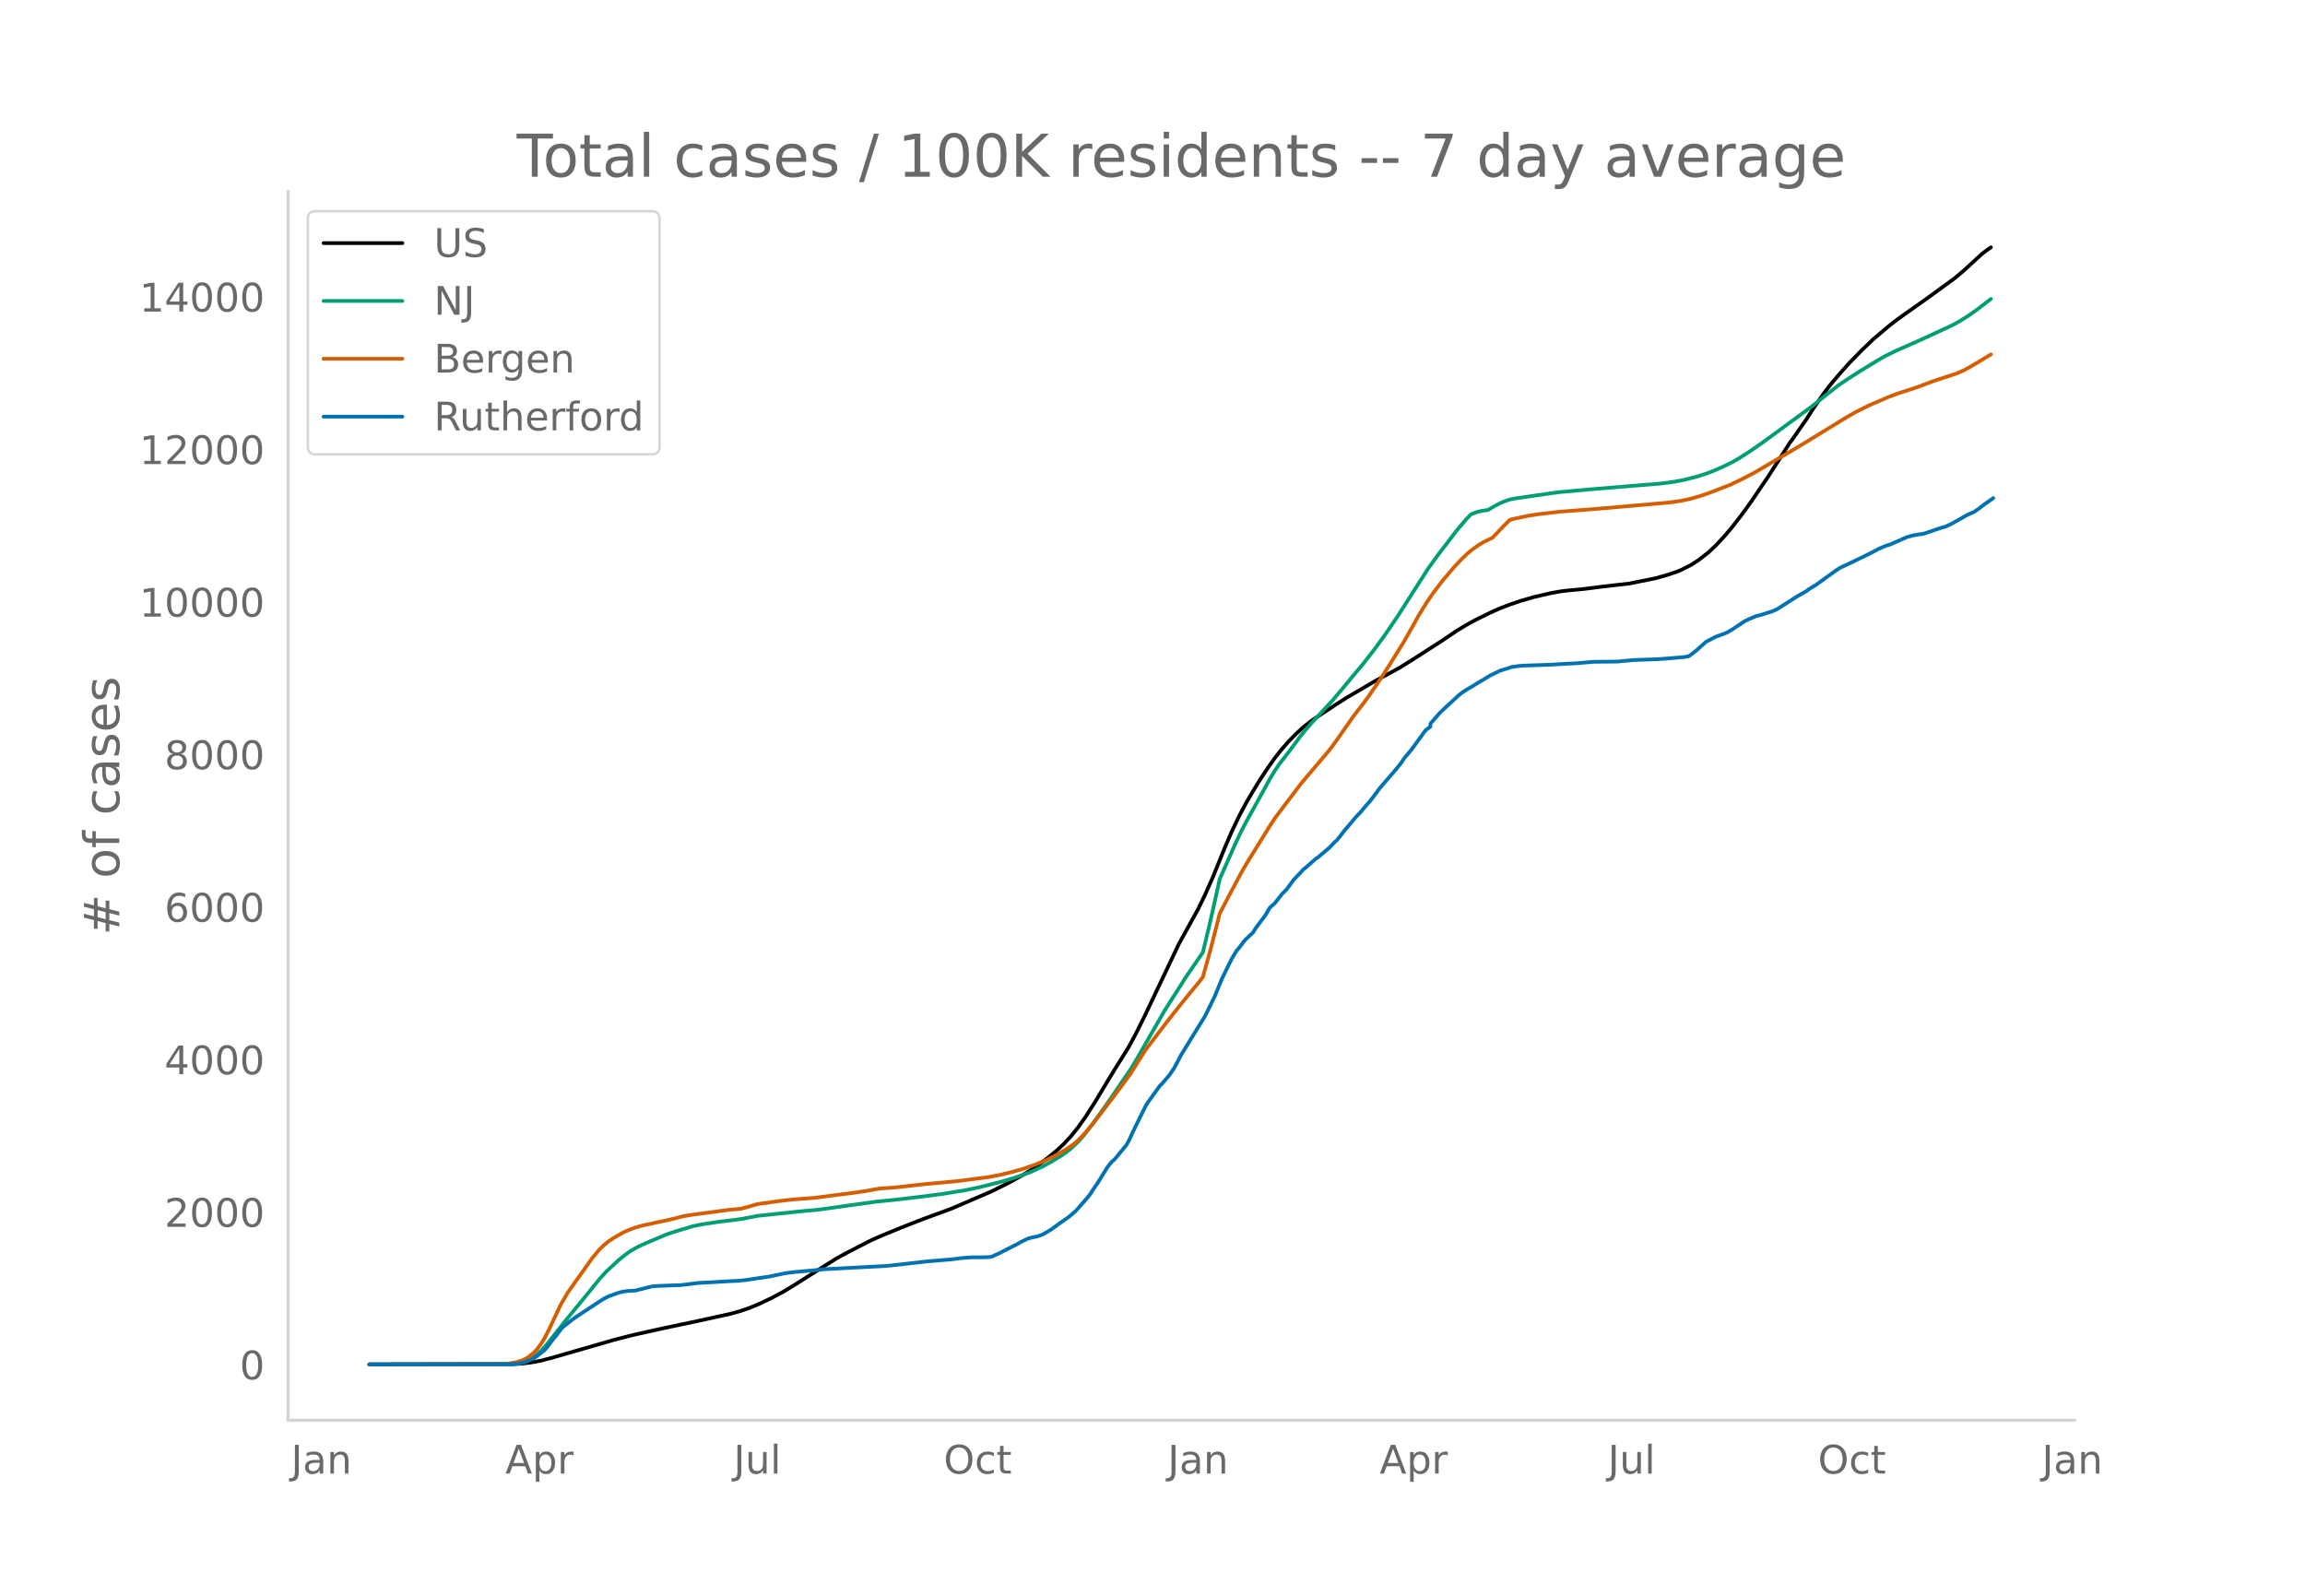
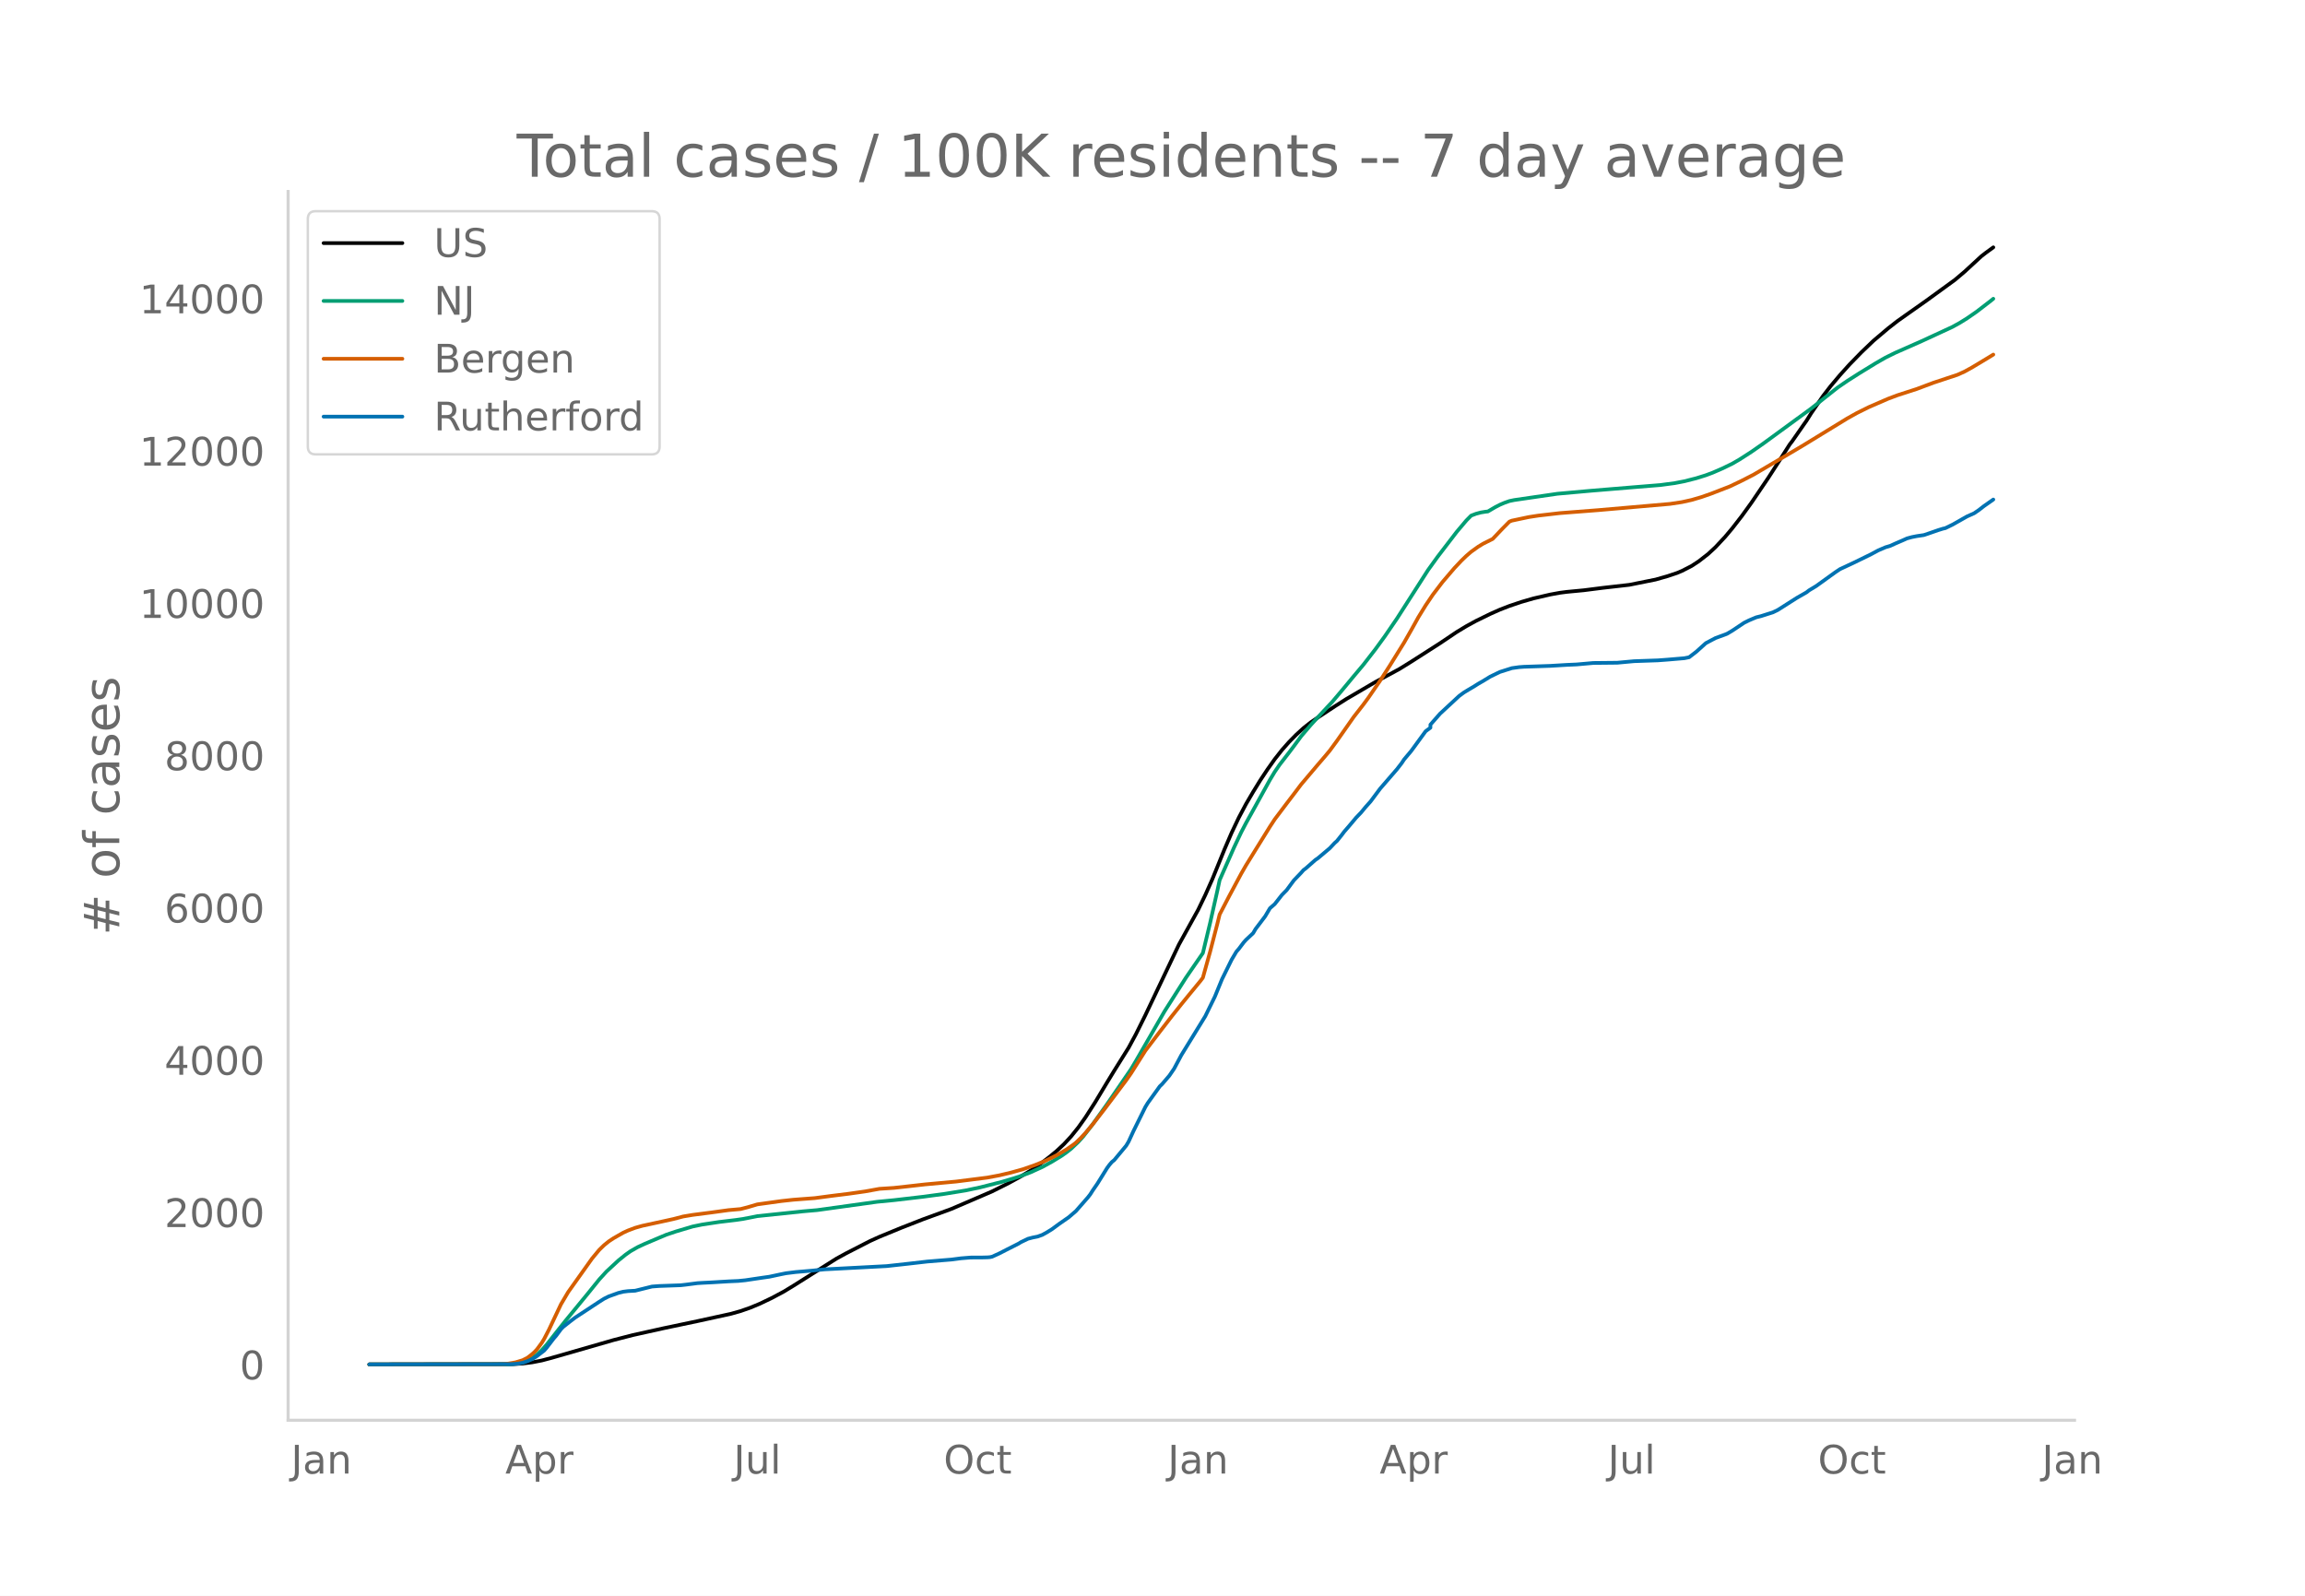
<svg xmlns="http://www.w3.org/2000/svg" xmlns:xlink="http://www.w3.org/1999/xlink" height="864" viewBox="0 0 936 648" width="1248">
  <defs>
    <style>*{stroke-linecap:butt;stroke-linejoin:round}</style>
  </defs>
  <g id="figure_1">
    <path d="M0 648h936V0H0z" style="fill:#fff" id="patch_1" />
    <g id="axes_1">
      <path d="M117 576.72h725.4V77.76H117z" style="fill:none" id="patch_2" />
-       <path clip-path="url(#p4414b0fb13)" d="m149.973 554.04 58.359-.104 3.89-.238 3.89-.495 3.891-.757 3.89-1.03 25.29-7.29 7.78-2.007 12.645-2.816 13.617-2.863 13.617-2.987 3.891-1.098 3.89-1.361 3.891-1.619 4.863-2.332 4.864-2.597 3.89-2.366 17.508-11.058 3.89-2.135 9.727-5.006 3.89-1.76 8.754-3.605 8.754-3.43 11.672-4.28 16.535-7.126 6.808-3.417 4.864-2.68 3.89-2.342 3.89-2.664 3.891-2.966 2.918-2.422 2.918-2.73 2.918-3.155 2.918-3.637 2.918-4.126 3.89-6.07 4.864-8.11 2.918-4.785 5.836-9.354 2.918-5.411 3.89-7.843 13.617-28.695 7.782-14.084 2.917-6.047 2.918-6.56 4.864-11.986 2.918-6.792 2.918-6.154 2.917-5.515 2.918-4.98 2.918-4.75 2.918-4.405 2.918-4.124 2.918-3.709 2.918-3.305 2.918-2.966 2.918-2.672 2.918-2.308 2.918-1.984 6.808-4.506 4.864-3.097 11.671-6.841 9.727-5.263 4.863-3.017 11.672-7.492 6.808-4.586 3.891-2.357 3.89-2.136 5.836-2.86 3.891-1.73 3.89-1.512 4.864-1.638 4.863-1.409 6.809-1.585 3.89-.713 2.918-.376 6.809-.649 7.78-.988 10.7-1.218 10.7-2.148 4.862-1.39 3.89-1.304 1.946-.824 3.89-1.989 2.919-1.906 3.89-3.034 2.918-2.722 3.89-4.17 2.919-3.475 3.89-5.018 3.89-5.39 6.81-10.064 4.863-7.54 3.89-6.138.973-1.249 4.863-6.995.973-1.378 1.945-3.119 4.863-7.063 2.918-3.795 3.89-4.63 3.891-4.32 4.864-5 4.863-4.649 5.836-4.943 3.89-3.046 4.864-3.452 6.808-4.807 11.672-8.508 3.89-3.299 6.809-6.28 1.945-1.509 1.946-1.365h0" style="fill:none;stroke:#000;stroke-linecap:round;stroke-width:1.5" id="line2d_1" />
-       <path clip-path="url(#p4414b0fb13)" d="m149.973 554.04 56.413-.091 2.918-.196 2.918-.5 1.945-.701 1.946-1.06 1.945-1.434 1.945-1.822 1.946-2.195 3.89-4.956 3.89-4.907 8.755-10.668 4.863-6.032 2.918-3.2 4.863-4.516 2.918-2.358 1.945-1.377 2.918-1.674 2.918-1.354 5.836-2.48 2.918-1.228 3.89-1.314 6.809-2.027 3.89-.8 6.81-1.03 6.808-.818 2.918-.42 5.836-1.152 18.48-1.939 5.836-.511 24.316-3.38 6.808-.663 11.672-1.36 8.754-1.175 8.754-1.425 5.836-1.239 8.753-2.226 4.864-1.442 2.918-.964 3.89-1.461 4.863-2.215 3.891-2.14 3.89-2.38 1.946-1.373 1.945-1.526 2.918-2.77 1.945-2.15 3.891-5.017 5.836-8.184 9.726-14.219 1.946-3.269 11.671-20.27 8.754-13.79 6.809-9.904 2.918-12.16 2.918-13.003.972-4.522 5.836-13.245 2.918-6.19 1.945-3.735 3.891-7.035 5.836-10.582 1.945-3.246 1.946-2.843 3.89-5.035 1.945-2.574 2.918-3.983 3.89-4.572 2.919-3.194 5.836-6.244 3.89-4.605 4.864-5.865 3.89-4.631 4.863-6.276 3.891-5.36 4.863-7.12 4.863-7.598 7.782-12.165 3.89-5.402 7.781-10.164 3.891-4.614 1.945-1.97 1.946-.746 1.945-.526 1.945-.32.973-.105 2.918-1.719 1.945-1.009 1.945-.828 1.946-.68 1.945-.407 17.508-2.555 13.617-1.222 17.507-1.453 10.7-.871 5.835-.78 3.89-.748 4.864-1.24 3.89-1.217 2.919-1.1 3.89-1.7 3.89-1.89 2.919-1.688 4.863-3.136 4.863-3.395 19.453-14.249 4.863-3.875 5.836-4.631 3.89-2.67 4.864-3.107 6.809-4.18 3.89-2.237 3.89-1.923 10.7-4.731 5.836-2.694 6.808-3.158 2.918-1.621 2.918-1.815 3.89-2.693 5.837-4.496h0" style="fill:none;stroke:#009e73;stroke-linecap:round;stroke-width:1.5" id="line2d_2" />
-       <path clip-path="url(#p4414b0fb13)" d="m149.973 554.04 53.495-.082 1.946-.094 3.89-.648 2.918-.879 1.945-.983 1.946-1.513.972-.89.973-1.047 1.945-2.643.973-1.595 1.945-3.769 4.863-10.295 2.918-4.95 9.727-13.693 2.918-3.513 1.945-1.893 1.945-1.576 1.946-1.283 3.89-2.222 1.946-.891 2.918-1.101 2.917-.822 4.864-1.055 2.918-.63 4.863-1.07 3.89-1.024 3.891-.652 7.781-1.005 6.809-.936 4.863-.432 2.918-.751 3.89-1.156 9.727-1.353 4.863-.533 8.754-.66 6.809-.91 6.808-.845 6.809-.968 5.836-1.056 2.917-.185 2.918-.193 4.864-.538 7.78-.877 12.645-1.163 12.645-1.608 4.863-.908 4.863-1.157 4.863-1.367 4.864-1.711 3.89-1.583 4.863-2.382 3.891-2.288 2.918-2.04.973-.765 1.945-1.884 1.945-2.093 2.918-3.482 4.863-6.285 5.836-7.778 2.918-3.89 1.945-2.785 5.836-9.231 5.836-7.662 4.863-6.309 3.891-4.894 2.918-3.587 4.863-5.923.973-1.29 2.918-10.493 2.918-11.282.972-3.951 3.89-7.492 4.864-9.1 1.945-3.388 3.891-6.317 5.836-9.429 1.945-2.982 4.863-6.456 2.918-3.824 2.918-3.882 6.809-8.06 2.918-3.404 1.945-2.338 2.918-3.984 6.809-9.722 3.89-5 1.945-2.641 4.864-7.076 3.89-6.059 5.836-9.416 2.918-5.128 2.918-5.263 2.918-4.757 2.918-4.336 3.89-5.118 4.864-5.71 2.918-3.1 1.945-1.877 1.945-1.675 2.918-2.092 1.946-1.183 3.89-1.944 3.89-4.105 2.919-2.946.972-.387 6.809-1.445 3.89-.601 8.754-1.013 15.563-1.21 29.179-2.541 4.863-.734 3.89-.863 3.891-1.14 3.89-1.355 7.782-3.015 4.863-2.332 4.864-2.503 17.507-10.334 2.918-1.747 17.508-10.73 3.89-2.184 4.864-2.418 7.78-3.386 3.891-1.468 7.782-2.52 6.808-2.557 9.727-3.22 2.918-1.32 2.917-1.608 6.809-4.102.973-.585h0" style="fill:none;stroke:#d55e00;stroke-linecap:round;stroke-width:1.5" id="line2d_3" />
-       <path clip-path="url(#p4414b0fb13)" d="m149.973 554.04 57.386-.097 2.918-.193 1.945-.363 1.945-.652 1.946-.846 1.945-1.233 2.918-2.249.973-1.112 2.918-3.819.972-1.112 1.945-2.635.973-.991 2.918-2.297 1.945-1.474 9.727-6.406 1.945-1.233 1.945-.967 3.891-1.402 1.945-.484 1.946-.242 2.918-.169 2.917-.725 3.891-.967 2.918-.217 8.754-.315 1.945-.217 4.863-.629 1.946-.12 3.89-.194 6.809-.411 3.89-.17 2.918-.29 3.89-.58 2.919-.435 2.918-.41 4.863-1.04 1.945-.387 3.89-.483 6.81-.58 4.863-.508 25.288-1.33 8.754-.967 7.781-.894 9.727-.798 3.89-.508 3.891-.314 4.863-.024 1.946-.048.972-.073.973-.193 2.918-1.33 2.918-1.499 4.863-2.465.973-.605 2.918-1.402 1.945-.507 1.945-.387 1.945-.701 1.946-1.088 1.945-1.209 2.918-2.151 3.89-2.708 2.919-2.514 4.863-5.56.972-1.257.973-1.547 1.945-2.828 3.89-6.286.974-1.33.972-1.135.973-.798 4.863-5.874.973-1.644 1.945-4.23 4.863-9.864.973-1.595 4.863-6.769.973-.943 2.918-3.408 1.945-2.853 2.918-5.487 9.726-15.834 3.891-7.953 2.918-7.132 3.89-7.905 1.946-3.287.973-1.112 1.945-2.587.972-1.088 2.918-2.755.973-1.668 3.89-5.15 1.946-3.287 1.945-1.692 2.918-3.723 1.945-1.982 2.918-3.965 2.918-3.046.973-1.112.973-.725 3.89-3.433.973-.653 4.863-4.11 1.945-2.078.973-.87 1.945-2.442.973-1.305 1.945-2.248 2.918-3.482 1.946-2.03 1.945-2.345 1.945-2.176 3.89-5.221 6.81-7.88 1.945-2.515.972-1.475 2.918-3.48 5.836-8.002 1.945-1.45v-1.234l3.89-4.448 7.782-7.228 1.945-1.426 1.946-1.184 1.945-1.137 1.945-1.232 1.946-1.112 2.917-1.79 3.891-1.885 4.863-1.547 2.918-.411 1.945-.145 10.7-.363 6.808-.41 3.89-.17 6.81-.604 9.726-.097 6.808-.628 9.727-.339 3.89-.29 6.809-.58 1.945-.387 2.918-2.248 3.89-3.505 3.891-2.055 3.89-1.426.973-.411 1.946-1.16 4.863-3.24 1.945-.967 2.918-1.233 1.946-.483 4.863-1.547 1.945-.943 7.781-4.956 3.89-2.224.973-.773 2.918-1.765 3.891-2.804 3.89-2.804 1.946-1.306 5.836-2.732 6.808-3.336 2.918-1.57 2.918-1.258 1.945-.58 1.946-.895 2.918-1.257 1.945-.87 1.945-.532 1.946-.386 2.918-.436 1.945-.652 3.89-1.354 1.946-.604.972-.218 2.918-1.426 5.836-3.312 2.918-1.305 1.945-1.33 1.946-1.523 3.89-2.732h0" style="fill:none;stroke:#0072b2;stroke-linecap:round;stroke-width:1.5" id="line2d_4" />
+       <path clip-path="url(#pce8d086e39)" d="m149.973 554.04 58.359-.104 3.89-.238 3.89-.494 3.891-.755 3.89-1.028 25.29-7.279 7.78-2.003 12.645-2.812 13.617-2.858 13.617-2.982 3.891-1.096 3.89-1.359 3.891-1.616 4.863-2.328 4.864-2.593 3.89-2.362 17.508-11.04 3.89-2.131 9.727-4.998 3.89-1.757 8.754-3.6 8.754-3.424 11.672-4.272 16.535-7.114 6.808-3.412 4.864-2.675 3.89-2.338 3.89-2.66 3.891-2.96 2.918-2.418 2.918-2.725 2.918-3.151 2.918-3.63 2.918-4.12 3.89-6.06 4.864-8.097 2.918-4.777 5.836-9.338 2.918-5.402 3.89-7.83 13.617-28.647 7.782-14.061 2.917-6.036 2.918-6.55 4.864-11.966 2.918-6.78 2.918-6.145 2.917-5.505 2.918-4.973 2.918-4.742 2.918-4.397 2.918-4.117 2.918-3.703 2.918-3.3 2.918-2.96 2.918-2.668 2.918-2.304 2.918-1.98 6.808-4.5 4.864-3.091 11.671-6.83 9.727-5.254 4.863-3.012 11.672-7.48 6.808-4.578 3.891-2.353 3.89-2.132 5.836-2.856 3.891-1.728 3.89-1.508 4.864-1.635 4.863-1.407 6.809-1.583 3.89-.712 2.918-.375 6.809-.648 7.78-.986 10.7-1.216 10.7-2.145 4.862-1.387 3.89-1.302 1.946-.823 3.89-1.985 2.919-1.904 3.89-3.029 2.918-2.716 3.89-4.163 2.919-3.47 3.89-5.01 3.89-5.38 6.81-10.048 4.863-7.527 3.89-6.129.973-1.246 4.863-6.983.973-1.377 1.945-3.113 4.863-7.052 2.918-3.788 3.89-4.623 3.891-4.312 4.864-4.992 4.863-4.64 5.836-4.936 3.89-3.041 4.864-3.446 6.808-4.8 11.672-8.493 3.89-3.293 6.809-6.27 1.945-1.506 2.918-2.117h0" style="fill:none;stroke:#000;stroke-linecap:round;stroke-width:1.5" id="line2d_1" />
+       <path clip-path="url(#pce8d086e39)" d="m149.973 554.04 56.413-.091 2.918-.195 2.918-.5 1.945-.7 1.946-1.057 1.945-1.433 1.945-1.818 1.946-2.192 3.89-4.947 3.89-4.899 8.755-10.651 4.863-6.021 2.918-3.196 4.863-4.507 2.918-2.355 1.945-1.374 2.918-1.672 2.918-1.352 5.836-2.476 2.918-1.225 3.89-1.312 6.809-2.023 3.89-.8 6.81-1.028 6.808-.816 2.918-.42 5.836-1.15 18.48-1.935 5.836-.51 24.316-3.376 6.808-.66 11.672-1.36 8.754-1.172 8.754-1.423 5.836-1.236 8.753-2.223 4.864-1.44 2.918-.962 3.89-1.459 4.863-2.21 3.891-2.138 3.89-2.375 1.946-1.37 1.945-1.524 2.918-2.766 1.945-2.147 3.891-5.007 5.836-8.17 9.726-14.196 1.946-3.264 11.671-20.237 8.754-13.767 6.809-9.887 2.918-12.14 2.918-12.982.972-4.514 5.836-13.223 2.918-6.18 1.945-3.728 3.891-7.023 5.836-10.565 1.945-3.24 1.946-2.84 3.89-5.025 1.945-2.57 2.918-3.977 3.89-4.564 2.919-3.189 5.836-6.234 3.89-4.597 4.864-5.854 3.89-4.624 4.863-6.265 3.891-5.351 4.863-7.108 4.863-7.586 7.782-12.145 3.89-5.393 7.781-10.147 3.891-4.607 1.945-1.966 1.946-.745 1.945-.525 1.945-.32.973-.105 2.918-1.715 1.945-1.008 1.945-.827 1.946-.68 1.945-.405 17.508-2.55 13.617-1.22 17.507-1.451 10.7-.87 5.835-.778 3.89-.748 4.864-1.237 3.89-1.215 2.919-1.099 3.89-1.696 3.89-1.887 2.919-1.686 4.863-3.13 4.863-3.39 19.453-14.224 4.863-3.87 5.836-4.623 3.89-2.665 4.864-3.102 6.809-4.173 3.89-2.234 3.89-1.92 10.7-4.723 5.836-2.689 6.808-3.153 2.918-1.618 2.918-1.812 3.89-2.689 5.837-4.488.972-.793h0" style="fill:none;stroke:#009e73;stroke-linecap:round;stroke-width:1.5" id="line2d_2" />
+       <path clip-path="url(#pce8d086e39)" d="m149.973 554.04 53.495-.082 1.946-.094 3.89-.647 2.918-.877 1.945-.981 1.946-1.511.972-.888.973-1.046 1.945-2.638.973-1.593 1.945-3.762 4.863-10.278 2.918-4.942 9.727-13.67 2.918-3.508 1.945-1.89 1.945-1.573 1.946-1.28 3.89-2.219 1.946-.89 2.918-1.099 2.917-.82 4.864-1.054 2.918-.63 4.863-1.067 3.89-1.022 3.891-.65 7.781-1.005 6.809-.934 4.863-.43 2.918-.751 3.89-1.154 9.727-1.35 4.863-.532 8.754-.66 6.809-.908 6.808-.843 6.809-.967 5.836-1.054 2.917-.185 2.918-.192 4.864-.538 7.78-.875 12.645-1.162 12.645-1.604 4.863-.908 4.863-1.154 4.863-1.365 4.864-1.708 3.89-1.58 4.863-2.378 3.891-2.285 2.918-2.035.973-.765 1.945-1.881 1.945-2.09 2.918-3.476 4.863-6.274 5.836-7.765 2.918-3.884 1.945-2.78 5.836-9.216 5.836-7.65 4.863-6.298 3.891-4.885 2.918-3.581 4.863-5.913.973-1.29 2.918-10.474 2.918-11.263.972-3.945 3.89-7.48 4.864-9.085 1.945-3.382 3.891-6.306 5.836-9.413 1.945-2.977 4.863-6.446 2.918-3.818 2.918-3.875 6.809-8.046 2.918-3.4 1.945-2.334 2.918-3.977 6.809-9.706 3.89-4.991 1.945-2.637 4.864-7.064 3.89-6.049 5.836-9.4 2.918-5.12 2.918-5.254 2.918-4.75 2.918-4.328 3.89-5.11 4.864-5.7 2.918-3.095 1.945-1.874 1.945-1.672 2.918-2.089 1.946-1.18 3.89-1.941 3.89-4.099 2.919-2.94.972-.387 6.809-1.442 3.89-.6 8.754-1.012 15.563-1.207 29.179-2.538 4.863-.732 3.89-.862 3.891-1.137 3.89-1.354 7.782-3.01 4.863-2.328 4.864-2.499 17.507-10.316 2.918-1.745 17.508-10.712 3.89-2.18 4.864-2.414 7.78-3.38 3.891-1.466 7.782-2.516 6.808-2.552 9.727-3.215 2.918-1.317 2.917-1.607 6.809-4.094 1.945-1.192h0" style="fill:none;stroke:#d55e00;stroke-linecap:round;stroke-width:1.5" id="line2d_3" />
+       <path clip-path="url(#pce8d086e39)" d="m149.973 554.04 57.386-.097 2.918-.193 1.945-.362 1.945-.651 1.946-.845 1.945-1.23 2.918-2.245.973-1.11 2.918-3.813.972-1.11 1.945-2.631.973-.99 2.918-2.292 1.945-1.473 9.727-6.395 1.945-1.23 1.945-.966 3.891-1.4 1.945-.483 1.946-.241 2.918-.169 2.917-.724 3.891-.965 2.918-.217 8.754-.314 1.945-.217 4.863-.628 1.946-.12 3.89-.194 6.809-.41 3.89-.169 2.918-.29 3.89-.579 2.919-.434 2.918-.41 4.863-1.038 1.945-.386 3.89-.483 6.81-.58 4.863-.506 25.288-1.327 8.754-.966 7.781-.893 9.727-.796 3.89-.507 3.891-.314 4.863-.024 1.946-.048.972-.072.973-.193 2.918-1.328 2.918-1.496 4.863-2.462.973-.603 2.918-1.4 1.945-.507 1.945-.386 1.945-.7 1.946-1.086 1.945-1.206 2.918-2.148 3.89-2.703 2.919-2.51 4.863-5.551.972-1.255.973-1.544 1.945-2.824 3.89-6.275.974-1.327.972-1.135.973-.796 4.863-5.865.973-1.64 1.945-4.224 4.863-9.847.973-1.592 4.863-6.758.973-.941 2.918-3.403 1.945-2.848 2.918-5.478 9.726-15.808 3.891-7.94 2.918-7.12 3.89-7.891 1.946-3.282.973-1.11 1.945-2.583.972-1.086 2.918-2.751.973-1.665 3.89-5.14 1.946-3.283 1.945-1.69 2.918-3.716 1.945-1.979 2.918-3.958 2.918-3.04.973-1.11.973-.725 3.89-3.427.973-.651 4.863-4.103 1.945-2.076.973-.869 1.945-2.437.973-1.303 1.945-2.245 2.918-3.475 1.946-2.027 1.945-2.341 1.945-2.172 3.89-5.213 6.81-7.868 1.945-2.51.972-1.472 2.918-3.475 5.836-7.988 1.945-1.448v-1.231l3.89-4.44 7.782-7.217 1.945-1.424 1.946-1.182 1.945-1.135 1.945-1.23 1.946-1.11 2.917-1.786 3.891-1.883 4.863-1.544 2.918-.41 1.945-.146 10.7-.362 6.808-.41 3.89-.169 6.81-.603 9.726-.097 6.808-.627 9.727-.338 3.89-.29 6.809-.579 1.945-.386 2.918-2.244 3.89-3.5 3.891-2.051 3.89-1.424.973-.41 1.946-1.159 4.863-3.234 1.945-.965 2.918-1.23 1.946-.484 4.863-1.544 1.945-.941 7.781-4.948 3.89-2.22.973-.772 2.918-1.762 3.891-2.8 3.89-2.8 1.946-1.302 5.836-2.727 6.808-3.331 2.918-1.569 2.918-1.255 1.945-.579 1.946-.893 2.918-1.255 1.945-.869 1.945-.53 1.946-.387 2.918-.434 1.945-.652 3.89-1.351 1.946-.603.972-.218 2.918-1.424 5.836-3.306 2.918-1.303 1.945-1.328 1.946-1.52 3.89-2.727h0" style="fill:none;stroke:#0072b2;stroke-linecap:round;stroke-width:1.5" id="line2d_4" />
      <path d="M117 576.72V77.76" style="fill:none;stroke:#d3d3d3;stroke-linecap:square;stroke-linejoin:miter;stroke-width:1.25" id="patch_3" />
      <path d="M117 576.72h725.4" style="fill:none;stroke:#d3d3d3;stroke-linecap:square;stroke-linejoin:miter;stroke-width:1.25" id="patch_4" />
      <g id="matplotlib.axis_1">
        <g id="xtick_1">
          <g style="fill:#696969" transform="matrix(.16 0 0 -.16 118.187 598.378)" id="text_1">
            <defs>
              <path d="M9.813 72.906h9.859V5.078q0-13.187-5-19.14-5-5.954-16.094-5.954h-3.75v8.297h3.078q6.531 0 9.219 3.672Q9.813-4.39 9.813 5.078z" id="DejaVuSans-74" />
              <path d="M34.281 27.484q-10.89 0-15.093-2.484-4.204-2.484-4.204-8.5 0-4.781 3.157-7.594 3.156-2.797 8.562-2.797 7.485 0 12 5.297 4.516 5.297 4.516 14.078v2zm17.922 3.72V0H43.22v8.297Q40.14 3.328 35.547.953q-4.594-2.375-11.234-2.375-8.391 0-13.36 4.719Q6 8.016 6 15.922q0 9.219 6.172 13.906 6.187 4.688 18.437 4.688h12.61v.89q0 6.203-4.078 9.594-4.078 3.39-11.453 3.39-4.688 0-9.141-1.124-4.438-1.125-8.531-3.375v8.312q4.921 1.906 9.562 2.844 4.64.953 9.031.953 11.875 0 17.735-6.156 5.86-6.14 5.86-18.64z" id="DejaVuSans-97" />
              <path d="M54.89 33.016V0h-8.984v32.719q0 7.765-3.031 11.61-3.031 3.858-9.078 3.858-7.281 0-11.484-4.64-4.204-4.625-4.204-12.64V0H9.08v54.688h9.03v-8.5q3.235 4.937 7.594 7.374Q30.078 56 35.797 56q9.422 0 14.25-5.828 4.844-5.828 4.844-17.156z" id="DejaVuSans-110" />
            </defs>
            <use xlink:href="#DejaVuSans-74" />
            <use x="29.492" xlink:href="#DejaVuSans-97" />
            <use x="90.771" xlink:href="#DejaVuSans-110" />
          </g>
        </g>
        <g id="xtick_2">
          <g style="fill:#696969" transform="matrix(.16 0 0 -.16 205.19 598.378)" id="text_2">
            <defs>
              <path d="M34.188 63.188 20.797 26.906h26.812zm-5.579 9.718h11.188L67.578 0h-10.25l-6.64 18.703h-32.86L11.188 0H.78z" id="DejaVuSans-65" />
              <path d="M18.11 8.203v-29H9.077v75.484h9.031v-8.296q2.844 4.875 7.157 7.234Q29.594 56 35.594 56q9.968 0 16.187-7.906 6.235-7.907 6.235-20.797T51.78 6.484q-6.218-7.906-16.187-7.906-6 0-10.328 2.375-4.313 2.375-7.157 7.25zm30.578 19.094q0 9.906-4.079 15.547-4.078 5.64-11.203 5.64-7.14 0-11.218-5.64-4.079-5.64-4.079-15.547 0-9.906 4.078-15.547 4.079-5.64 11.22-5.64 7.124 0 11.202 5.64t4.078 15.547z" id="DejaVuSans-112" />
              <path d="M41.11 46.297q-1.516.875-3.297 1.281Q36.03 48 33.89 48q-7.625 0-11.703-4.953-4.079-4.953-4.079-14.234V0H9.08v54.688h9.03v-8.5q2.844 4.984 7.375 7.39Q30.031 56 36.531 56q.922 0 2.047-.125 1.125-.11 2.484-.36z" id="DejaVuSans-114" />
            </defs>
            <use xlink:href="#DejaVuSans-65" />
            <use x="68.408" xlink:href="#DejaVuSans-112" />
            <use x="131.885" xlink:href="#DejaVuSans-114" />
          </g>
        </g>
        <g id="xtick_3">
          <g style="fill:#696969" transform="matrix(.16 0 0 -.16 297.889 598.378)" id="text_3">
            <defs>
              <path d="M8.5 21.578v33.11h8.984V21.922q0-7.766 3.016-11.656 3.031-3.875 9.094-3.875 7.265 0 11.484 4.64 4.234 4.64 4.234 12.656v31h8.985V0h-8.984v8.406Q42.047 3.422 37.718 1q-4.313-2.422-10.032-2.422-9.421 0-14.312 5.86Q8.5 10.296 8.5 21.578zM31.11 56z" id="DejaVuSans-117" />
              <path d="M9.422 75.984h8.984V0H9.422z" id="DejaVuSans-108" />
            </defs>
            <use xlink:href="#DejaVuSans-74" />
            <use x="29.492" xlink:href="#DejaVuSans-117" />
            <use x="92.871" xlink:href="#DejaVuSans-108" />
          </g>
        </g>
        <g id="xtick_4">
          <g style="fill:#696969" transform="matrix(.16 0 0 -.16 383.193 598.378)" id="text_4">
            <defs>
              <path d="M39.406 66.219q-10.75 0-17.078-8.016-6.312-8-6.312-21.828 0-13.766 6.312-21.781 6.328-8 17.078-8 10.735 0 17.016 8 6.281 8.015 6.281 21.781 0 13.828-6.281 21.828-6.281 8.016-17.016 8.016zm0 8q15.328 0 24.5-10.281 9.188-10.282 9.188-27.563 0-17.234-9.188-27.516-9.172-10.28-24.5-10.28-15.375 0-24.593 10.25-9.204 10.265-9.204 27.546t9.204 27.563q9.218 10.28 24.593 10.28z" id="DejaVuSans-79" />
              <path d="M48.781 52.594v-8.407q-3.812 2.11-7.64 3.157-3.828 1.047-7.735 1.047-8.75 0-13.593-5.547-4.829-5.532-4.829-15.547 0-10.016 4.829-15.563 4.843-5.53 13.593-5.53 3.907 0 7.735 1.046 3.828 1.047 7.64 3.156V2.094Q45.016.344 40.984-.531q-4.015-.89-8.562-.89-12.36 0-19.64 7.765-7.266 7.765-7.266 20.953 0 13.375 7.343 21.031Q20.22 56 33.016 56q4.14 0 8.093-.86 3.953-.843 7.672-2.546z" id="DejaVuSans-99" />
              <path d="M18.313 70.219V54.688h18.5v-6.985h-18.5V18.016q0-6.688 1.828-8.594 1.828-1.906 7.453-1.906h9.218V0h-9.218q-10.407 0-14.36 3.875-3.953 3.89-3.953 14.14v29.688H2.687v6.984h6.594V70.22z" id="DejaVuSans-116" />
            </defs>
            <use xlink:href="#DejaVuSans-79" />
            <use x="78.711" xlink:href="#DejaVuSans-99" />
            <use x="133.691" xlink:href="#DejaVuSans-116" />
          </g>
        </g>
        <g id="xtick_5">
          <g style="fill:#696969" transform="matrix(.16 0 0 -.16 474.176 598.378)" id="text_5">
            <use xlink:href="#DejaVuSans-74" />
            <use x="29.492" xlink:href="#DejaVuSans-97" />
            <use x="90.771" xlink:href="#DejaVuSans-110" />
          </g>
        </g>
        <g id="xtick_6">
          <g style="fill:#696969" transform="matrix(.16 0 0 -.16 560.207 598.378)" id="text_6">
            <use xlink:href="#DejaVuSans-65" />
            <use x="68.408" xlink:href="#DejaVuSans-112" />
            <use x="131.885" xlink:href="#DejaVuSans-114" />
          </g>
        </g>
        <g id="xtick_7">
          <g style="fill:#696969" transform="matrix(.16 0 0 -.16 652.905 598.378)" id="text_7">
            <use xlink:href="#DejaVuSans-74" />
            <use x="29.492" xlink:href="#DejaVuSans-117" />
            <use x="92.871" xlink:href="#DejaVuSans-108" />
          </g>
        </g>
        <g id="xtick_8">
          <g style="fill:#696969" transform="matrix(.16 0 0 -.16 738.209 598.378)" id="text_8">
            <use xlink:href="#DejaVuSans-79" />
            <use x="78.711" xlink:href="#DejaVuSans-99" />
            <use x="133.691" xlink:href="#DejaVuSans-116" />
          </g>
        </g>
        <g id="xtick_9">
          <g style="fill:#696969" transform="matrix(.16 0 0 -.16 829.192 598.378)" id="text_9">
            <use xlink:href="#DejaVuSans-74" />
            <use x="29.492" xlink:href="#DejaVuSans-97" />
            <use x="90.771" xlink:href="#DejaVuSans-110" />
          </g>
        </g>
      </g>
      <g id="matplotlib.axis_2">
        <g id="ytick_1">
          <g style="fill:#696969" transform="matrix(.16 0 0 -.16 97.32 560.119)" id="text_10">
            <defs>
              <path d="M31.781 66.406q-7.61 0-11.453-7.5Q16.5 51.422 16.5 36.375q0-14.984 3.828-22.484 3.844-7.5 11.453-7.5 7.672 0 11.5 7.5 3.844 7.5 3.844 22.484 0 15.047-3.844 22.531-3.828 7.5-11.5 7.5zm0 7.813q12.266 0 18.735-9.703 6.468-9.688 6.468-28.141 0-18.406-6.468-28.11-6.47-9.687-18.735-9.687-12.25 0-18.718 9.688-6.47 9.703-6.47 28.109 0 18.453 6.47 28.14Q19.53 74.22 31.78 74.22z" id="DejaVuSans-48" />
            </defs>
            <use xlink:href="#DejaVuSans-48" />
          </g>
        </g>
        <g id="ytick_2">
-           <g style="fill:#696969" transform="matrix(.16 0 0 -.16 66.78 498.175)" id="text_11">
+           <g style="fill:#696969" transform="matrix(.16 0 0 -.16 66.78 498.278)" id="text_11">
            <defs>
              <path d="M19.188 8.297h34.421V0H7.33v8.297q5.609 5.812 15.296 15.594 9.703 9.797 12.188 12.64 4.734 5.313 6.609 9 1.89 3.688 1.89 7.25 0 5.813-4.078 9.469-4.078 3.672-10.625 3.672-4.64 0-9.797-1.61-5.14-1.609-11-4.89v9.969Q13.767 71.78 18.938 73q5.188 1.219 9.485 1.219 11.328 0 18.062-5.672 6.735-5.656 6.735-15.125 0-4.5-1.688-8.531-1.672-4.016-6.125-9.485-1.218-1.422-7.765-8.187-6.532-6.766-18.453-18.922z" id="DejaVuSans-50" />
            </defs>
            <use xlink:href="#DejaVuSans-50" />
            <use x="63.623" xlink:href="#DejaVuSans-48" />
            <use x="127.246" xlink:href="#DejaVuSans-48" />
            <use x="190.869" xlink:href="#DejaVuSans-48" />
          </g>
        </g>
        <g id="ytick_3">
-           <g style="fill:#696969" transform="matrix(.16 0 0 -.16 66.78 436.231)" id="text_12">
+           <g style="fill:#696969" transform="matrix(.16 0 0 -.16 66.78 436.437)" id="text_12">
            <defs>
              <path d="M37.797 64.313 12.89 25.39h24.906zm-2.594 8.593H47.61V25.391h10.407v-8.203H47.609V0h-9.812v17.188H4.89v9.515z" id="DejaVuSans-52" />
            </defs>
            <use xlink:href="#DejaVuSans-52" />
            <use x="63.623" xlink:href="#DejaVuSans-48" />
            <use x="127.246" xlink:href="#DejaVuSans-48" />
            <use x="190.869" xlink:href="#DejaVuSans-48" />
          </g>
        </g>
        <g id="ytick_4">
-           <g style="fill:#696969" transform="matrix(.16 0 0 -.16 66.78 374.287)" id="text_13">
+           <g style="fill:#696969" transform="matrix(.16 0 0 -.16 66.78 374.596)" id="text_13">
            <defs>
              <path d="M33.016 40.375q-6.641 0-10.532-4.547-3.875-4.531-3.875-12.437 0-7.86 3.875-12.438 3.891-4.562 10.532-4.562 6.64 0 10.515 4.562 3.875 4.578 3.875 12.438 0 7.906-3.875 12.437-3.875 4.547-10.515 4.547zm19.578 30.922v-8.984q-3.719 1.75-7.5 2.671-3.782.938-7.5.938-9.766 0-14.922-6.594-5.14-6.594-5.875-19.922 2.875 4.25 7.219 6.516 4.359 2.266 9.578 2.266 10.984 0 17.36-6.672 6.374-6.657 6.374-18.125 0-11.235-6.64-18.032-6.641-6.78-17.672-6.78-12.657 0-19.344 9.687-6.688 9.703-6.688 28.109 0 17.281 8.204 27.563 8.203 10.28 22.015 10.28 3.719 0 7.5-.734t7.89-2.187z" id="DejaVuSans-54" />
            </defs>
            <use xlink:href="#DejaVuSans-54" />
            <use x="63.623" xlink:href="#DejaVuSans-48" />
            <use x="127.246" xlink:href="#DejaVuSans-48" />
            <use x="190.869" xlink:href="#DejaVuSans-48" />
          </g>
        </g>
        <g id="ytick_5">
-           <g style="fill:#696969" transform="matrix(.16 0 0 -.16 66.78 312.343)" id="text_14">
+           <g style="fill:#696969" transform="matrix(.16 0 0 -.16 66.78 312.755)" id="text_14">
            <defs>
              <path d="M31.781 34.625q-7.031 0-11.062-3.766-4.016-3.765-4.016-10.343 0-6.594 4.016-10.36Q24.75 6.391 31.78 6.391q7.032 0 11.078 3.78 4.063 3.798 4.063 10.345 0 6.578-4.031 10.343-4.016 3.766-11.11 3.766zm-9.86 4.188q-6.343 1.562-9.89 5.906Q8.5 49.079 8.5 55.329q0 8.733 6.219 13.812 6.234 5.078 17.062 5.078 10.89 0 17.094-5.078 6.203-5.079 6.203-13.813 0-6.25-3.547-10.61-3.531-4.343-9.828-5.906 7.125-1.656 11.094-6.5 3.984-4.828 3.984-11.796 0-10.61-6.468-16.282-6.47-5.656-18.532-5.656-12.047 0-18.531 5.656-6.469 5.672-6.469 16.282 0 6.968 4 11.797 4.016 4.843 11.14 6.5zM18.314 54.39q0-5.657 3.53-8.828 3.548-3.172 9.938-3.172 6.36 0 9.938 3.172 3.593 3.171 3.593 8.828 0 5.672-3.593 8.843-3.578 3.172-9.938 3.172-6.39 0-9.937-3.172-3.532-3.172-3.532-8.843z" id="DejaVuSans-56" />
            </defs>
            <use xlink:href="#DejaVuSans-56" />
            <use x="63.623" xlink:href="#DejaVuSans-48" />
            <use x="127.246" xlink:href="#DejaVuSans-48" />
            <use x="190.869" xlink:href="#DejaVuSans-48" />
          </g>
        </g>
        <g id="ytick_6">
-           <g style="fill:#696969" transform="matrix(.16 0 0 -.16 56.6 250.4)" id="text_15">
+           <g style="fill:#696969" transform="matrix(.16 0 0 -.16 56.6 250.914)" id="text_15">
            <defs>
              <path d="M12.406 8.297h16.11v55.625l-17.532-3.516v8.985l17.438 3.515h9.86V8.296H54.39V0H12.406z" id="DejaVuSans-49" />
            </defs>
            <use xlink:href="#DejaVuSans-49" />
            <use x="63.623" xlink:href="#DejaVuSans-48" />
            <use x="127.246" xlink:href="#DejaVuSans-48" />
            <use x="190.869" xlink:href="#DejaVuSans-48" />
            <use x="254.492" xlink:href="#DejaVuSans-48" />
          </g>
        </g>
        <g id="ytick_7">
-           <g style="fill:#696969" transform="matrix(.16 0 0 -.16 56.6 188.456)" id="text_16">
+           <g style="fill:#696969" transform="matrix(.16 0 0 -.16 56.6 189.073)" id="text_16">
            <use xlink:href="#DejaVuSans-49" />
            <use x="63.623" xlink:href="#DejaVuSans-50" />
            <use x="127.246" xlink:href="#DejaVuSans-48" />
            <use x="190.869" xlink:href="#DejaVuSans-48" />
            <use x="254.492" xlink:href="#DejaVuSans-48" />
          </g>
        </g>
        <g id="ytick_8">
-           <g style="fill:#696969" transform="matrix(.16 0 0 -.16 56.6 126.512)" id="text_17">
+           <g style="fill:#696969" transform="matrix(.16 0 0 -.16 56.6 127.232)" id="text_17">
            <use xlink:href="#DejaVuSans-49" />
            <use x="63.623" xlink:href="#DejaVuSans-52" />
            <use x="127.246" xlink:href="#DejaVuSans-48" />
            <use x="190.869" xlink:href="#DejaVuSans-48" />
            <use x="254.492" xlink:href="#DejaVuSans-48" />
          </g>
        </g>
        <g style="fill:#696969" transform="matrix(0 -.2 -.2 0 48.44 379.813)" id="text_18">
          <defs>
            <path d="M51.125 44H36.922l-4.11-16.313h14.313zm-7.328 27.781-5.078-20.265h14.265L58.11 71.78h7.813L60.89 51.516h15.234V44h-17.14l-4-16.313h15.53V20.22H53.079L48 0h-7.813l5.032 20.219H30.906L25.875 0h-7.86l5.079 20.219H7.719v7.468h17.187L29 44H13.281v7.516h17.625l4.985 20.265z" id="DejaVuSans-35" />
            <path d="M30.61 48.39q-7.22 0-11.422-5.64-4.204-5.64-4.204-15.453 0-9.813 4.172-15.453 4.188-5.64 11.453-5.64 7.188 0 11.375 5.655 4.203 5.672 4.203 15.438 0 9.719-4.203 15.406-4.187 5.688-11.375 5.688zm0 7.61q11.718 0 18.406-7.625 6.703-7.61 6.703-21.078 0-13.422-6.703-21.078-6.688-7.64-18.407-7.64-11.765 0-18.437 7.64-6.656 7.656-6.656 21.078 0 13.469 6.656 21.078Q18.844 56 30.609 56z" id="DejaVuSans-111" />
            <path d="M37.11 75.984V68.5h-8.594q-4.828 0-6.72-1.953-1.874-1.953-1.874-7.031v-4.828h14.797v-6.985H19.922V0H10.89v47.703H2.297v6.984h8.594V58.5q0 9.125 4.25 13.297 4.25 4.187 13.468 4.187z" id="DejaVuSans-102" />
            <path d="M44.281 53.078v-8.5q-3.797 1.953-7.906 2.922-4.094.984-8.5.984-6.688 0-10.031-2.047-3.344-2.046-3.344-6.156 0-3.125 2.39-4.906 2.391-1.781 9.626-3.39l3.078-.688q9.562-2.047 13.593-5.781 4.032-3.735 4.032-10.422 0-7.625-6.032-12.078-6.03-4.438-16.578-4.438-4.39 0-9.156.86Q10.688.296 5.422 2v9.281q4.984-2.594 9.812-3.89 4.829-1.282 9.579-1.282 6.343 0 9.75 2.172 3.421 2.172 3.421 6.125 0 3.656-2.468 5.61-2.453 1.953-10.813 3.765l-3.125.735q-8.344 1.75-12.062 5.39-3.704 3.64-3.704 9.985 0 7.718 5.47 11.906Q16.75 56 26.811 56q4.97 0 9.36-.734 4.406-.72 8.11-2.188z" id="DejaVuSans-115" />
            <path d="M56.203 29.594v-4.39H14.891q.593-9.282 5.593-14.142 5-4.859 13.938-4.859 5.172 0 10.031 1.266 4.86 1.265 9.656 3.812v-8.5Q49.266.734 44.187-.344 39.11-1.422 33.892-1.422q-13.094 0-20.735 7.61-7.64 7.625-7.64 20.625 0 13.421 7.25 21.296Q20.016 56 32.328 56q11.031 0 17.453-7.11 6.422-7.093 6.422-19.296zm-8.984 2.64q-.094 7.36-4.125 11.75-4.032 4.407-10.672 4.407-7.516 0-12.031-4.25-4.516-4.25-5.203-11.97z" id="DejaVuSans-101" />
          </defs>
          <use xlink:href="#DejaVuSans-35" />
          <use x="83.789" xlink:href="#DejaVuSans-32" />
          <use x="115.576" xlink:href="#DejaVuSans-111" />
          <use x="176.758" xlink:href="#DejaVuSans-102" />
          <use x="211.963" xlink:href="#DejaVuSans-32" />
          <use x="243.75" xlink:href="#DejaVuSans-99" />
          <use x="298.73" xlink:href="#DejaVuSans-97" />
          <use x="360.01" xlink:href="#DejaVuSans-115" />
          <use x="412.109" xlink:href="#DejaVuSans-101" />
          <use x="473.633" xlink:href="#DejaVuSans-115" />
        </g>
      </g>
      <g style="fill:#696969" transform="matrix(.24 0 0 -.24 209.82 71.76)" id="text_19">
        <defs>
          <path d="M-.297 72.906h61.672v-8.312H35.5V0h-9.906v64.594H-.296z" id="DejaVuSans-84" />
          <path d="M25.39 72.906h8.297L8.297-9.28H0z" id="DejaVuSans-47" />
          <path d="M9.813 72.906h9.859V42.094L52.39 72.906h12.703L28.906 38.922 67.672 0H54.688L19.672 35.11V0h-9.86z" id="DejaVuSans-75" />
          <path d="M9.422 54.688h8.984V0H9.422zm0 21.296h8.984v-11.39H9.422z" id="DejaVuSans-105" />
          <path d="M45.406 46.39v29.594h8.985V0h-8.985v8.203Q42.578 3.328 38.25.953q-4.313-2.375-10.375-2.375-9.906 0-16.14 7.906-6.22 7.922-6.22 20.813 0 12.89 6.22 20.797Q17.968 56 27.874 56q6.063 0 10.375-2.375 4.328-2.36 7.156-7.234zm-30.61-19.093q0-9.906 4.079-15.547 4.078-5.64 11.203-5.64 7.125 0 11.219 5.64 4.11 5.64 4.11 15.547 0 9.906-4.11 15.547-4.094 5.64-11.219 5.64-7.125 0-11.203-5.64-4.078-5.64-4.078-15.547z" id="DejaVuSans-100" />
          <path d="M4.89 31.39h26.313v-8H4.891z" id="DejaVuSans-45" />
          <path d="M8.203 72.906h46.875v-4.203L28.61 0H18.312L43.22 64.594H8.203z" id="DejaVuSans-55" />
          <path d="M32.172-5.078q-3.797-9.766-7.422-12.735-3.61-2.984-9.656-2.984H7.906v7.516h5.282q3.703 0 5.75 1.765Q21-9.766 23.483-3.219l1.61 4.094-22.11 53.813H12.5l17.094-42.766 17.093 42.766h9.516z" id="DejaVuSans-121" />
          <path d="M2.984 54.688H12.5L29.594 8.797l17.093 45.89h9.516L35.687 0H23.485z" id="DejaVuSans-118" />
          <path d="M45.406 27.984q0 9.766-4.031 15.125-4.016 5.375-11.297 5.375-7.219 0-11.25-5.375-4.031-5.359-4.031-15.125 0-9.718 4.031-15.093t11.25-5.375q7.281 0 11.297 5.375 4.031 5.375 4.031 15.093zm8.985-21.203q0-13.953-6.203-20.765Q42-20.797 29.203-20.797q-4.734 0-8.937.703-4.203.703-8.157 2.172v8.735q3.954-2.141 7.813-3.157 3.86-1.031 7.86-1.031 8.843 0 13.234 4.61 4.39 4.609 4.39 13.937v4.453q-2.781-4.844-7.125-7.234Q33.938 0 27.875 0 17.828 0 11.672 7.656q-6.156 7.672-6.156 20.328 0 12.688 6.156 20.344Q17.828 56 27.875 56q6.063 0 10.406-2.39 4.344-2.391 7.125-7.22v8.297h8.985z" id="DejaVuSans-103" />
        </defs>
        <use xlink:href="#DejaVuSans-84" />
        <use x="44.084" xlink:href="#DejaVuSans-111" />
        <use x="105.266" xlink:href="#DejaVuSans-116" />
        <use x="144.475" xlink:href="#DejaVuSans-97" />
        <use x="205.754" xlink:href="#DejaVuSans-108" />
        <use x="233.537" xlink:href="#DejaVuSans-32" />
        <use x="265.324" xlink:href="#DejaVuSans-99" />
        <use x="320.305" xlink:href="#DejaVuSans-97" />
        <use x="381.584" xlink:href="#DejaVuSans-115" />
        <use x="433.684" xlink:href="#DejaVuSans-101" />
        <use x="495.207" xlink:href="#DejaVuSans-115" />
        <use x="547.307" xlink:href="#DejaVuSans-32" />
        <use x="579.094" xlink:href="#DejaVuSans-47" />
        <use x="612.785" xlink:href="#DejaVuSans-32" />
        <use x="644.572" xlink:href="#DejaVuSans-49" />
        <use x="708.195" xlink:href="#DejaVuSans-48" />
        <use x="771.818" xlink:href="#DejaVuSans-48" />
        <use x="835.441" xlink:href="#DejaVuSans-75" />
        <use x="901.018" xlink:href="#DejaVuSans-32" />
        <use x="932.805" xlink:href="#DejaVuSans-114" />
        <use x="971.668" xlink:href="#DejaVuSans-101" />
        <use x="1033.191" xlink:href="#DejaVuSans-115" />
        <use x="1085.291" xlink:href="#DejaVuSans-105" />
        <use x="1113.074" xlink:href="#DejaVuSans-100" />
        <use x="1176.551" xlink:href="#DejaVuSans-101" />
        <use x="1238.074" xlink:href="#DejaVuSans-110" />
        <use x="1301.453" xlink:href="#DejaVuSans-116" />
        <use x="1340.662" xlink:href="#DejaVuSans-115" />
        <use x="1392.762" xlink:href="#DejaVuSans-32" />
        <use x="1424.549" xlink:href="#DejaVuSans-45" />
        <use x="1460.633" xlink:href="#DejaVuSans-45" />
        <use x="1496.717" xlink:href="#DejaVuSans-32" />
        <use x="1528.504" xlink:href="#DejaVuSans-55" />
        <use x="1592.127" xlink:href="#DejaVuSans-32" />
        <use x="1623.914" xlink:href="#DejaVuSans-100" />
        <use x="1687.391" xlink:href="#DejaVuSans-97" />
        <use x="1748.67" xlink:href="#DejaVuSans-121" />
        <use x="1807.85" xlink:href="#DejaVuSans-32" />
        <use x="1839.637" xlink:href="#DejaVuSans-97" />
        <use x="1900.916" xlink:href="#DejaVuSans-118" />
        <use x="1960.096" xlink:href="#DejaVuSans-101" />
        <use x="2021.619" xlink:href="#DejaVuSans-114" />
        <use x="2062.732" xlink:href="#DejaVuSans-97" />
        <use x="2124.012" xlink:href="#DejaVuSans-103" />
        <use x="2187.488" xlink:href="#DejaVuSans-101" />
      </g>
      <g id="legend_1">
        <path d="M128.2 184.5h136.45q3.2 0 3.2-3.2V88.96q0-3.2-3.2-3.2H128.2q-3.2 0-3.2 3.2v92.34q0 3.2 3.2 3.2z" style="fill:none;opacity:.8;stroke:#ccc;stroke-linejoin:miter" id="patch_5" />
        <path d="M131.4 98.718h32" style="fill:none;stroke:#000;stroke-linecap:round;stroke-width:1.5" id="line2d_5" />
        <g style="fill:#696969" transform="matrix(.16 0 0 -.16 176.2 104.317)" id="text_20">
          <defs>
            <path d="M8.688 72.906h9.921V28.61q0-11.718 4.235-16.875 4.25-5.14 13.781-5.14 9.469 0 13.719 5.14 4.25 5.157 4.25 16.875v44.297H64.5V27.391q0-14.25-7.063-21.532-7.046-7.28-20.812-7.28-13.828 0-20.89 7.28-7.047 7.282-7.047 21.532z" id="DejaVuSans-85" />
            <path d="M53.516 70.516V60.89q-5.61 2.687-10.594 4-4.984 1.328-9.625 1.328-8.047 0-12.422-3.125t-4.375-8.89q0-4.845 2.906-7.313 2.907-2.453 11.016-3.97l5.953-1.218q11.031-2.11 16.281-7.406 5.25-5.297 5.25-14.172 0-10.61-7.11-16.078-7.093-5.469-20.812-5.469-5.172 0-11.015 1.172Q13.14.922 6.89 3.219v10.156q6-3.36 11.765-5.078 5.766-1.703 11.328-1.703 8.438 0 13.032 3.312 4.593 3.328 4.593 9.485 0 5.359-3.297 8.39-3.296 3.032-10.812 4.547L27.484 33.5q-11.03 2.188-15.968 6.875-4.922 4.688-4.922 13.047 0 9.672 6.812 15.234 6.813 5.563 18.766 5.563 5.14 0 10.453-.938 5.328-.922 10.89-2.765z" id="DejaVuSans-83" />
          </defs>
          <use xlink:href="#DejaVuSans-85" />
          <use x="73.193" xlink:href="#DejaVuSans-83" />
        </g>
        <path d="M131.4 122.203h32" style="fill:none;stroke:#009e73;stroke-linecap:round;stroke-width:1.5" id="line2d_7" />
        <g style="fill:#696969" transform="matrix(.16 0 0 -.16 176.2 127.802)" id="text_21">
          <defs>
            <path d="M9.813 72.906h13.28l32.329-60.984v60.984h9.562V0h-13.28L19.39 60.984V0H9.813z" id="DejaVuSans-78" />
          </defs>
          <use xlink:href="#DejaVuSans-78" />
          <use x="74.805" xlink:href="#DejaVuSans-74" />
        </g>
        <path d="M131.4 145.688h32" style="fill:none;stroke:#d55e00;stroke-linecap:round;stroke-width:1.5" id="line2d_9" />
        <g style="fill:#696969" transform="matrix(.16 0 0 -.16 176.2 151.287)" id="text_22">
          <defs>
            <path d="M19.672 34.813V8.108H35.5q7.953 0 11.781 3.297 3.844 3.297 3.844 10.078 0 6.844-3.844 10.078-3.828 3.25-11.781 3.25zm0 29.984V42.828h14.61q7.218 0 10.75 2.703 3.546 2.719 3.546 8.282 0 5.515-3.547 8.25-3.531 2.734-10.75 2.734zm-9.86 8.11h25.204q11.28 0 17.375-4.688Q58.5 63.53 58.5 54.89q0-6.703-3.125-10.657-3.125-3.953-9.188-4.922 7.282-1.562 11.313-6.53 4.031-4.954 4.031-12.376 0-9.765-6.64-15.093Q48.25 0 35.984 0H9.812z" id="DejaVuSans-66" />
          </defs>
          <use xlink:href="#DejaVuSans-66" />
          <use x="68.604" xlink:href="#DejaVuSans-101" />
          <use x="130.127" xlink:href="#DejaVuSans-114" />
          <use x="169.49" xlink:href="#DejaVuSans-103" />
          <use x="232.967" xlink:href="#DejaVuSans-101" />
          <use x="294.49" xlink:href="#DejaVuSans-110" />
        </g>
        <path d="M131.4 169.173h32" style="fill:none;stroke:#0072b2;stroke-linecap:round;stroke-width:1.5" id="line2d_11" />
        <g style="fill:#696969" transform="matrix(.16 0 0 -.16 176.2 174.773)" id="text_23">
          <defs>
            <path d="M44.39 34.188q3.172-1.079 6.172-4.594 3-3.516 6.032-9.672L66.609 0H56l-9.313 18.703q-3.624 7.328-7.015 9.719-3.39 2.39-9.25 2.39h-10.75V0h-9.86v72.906h22.266q12.5 0 18.656-5.234 6.157-5.219 6.157-15.766 0-6.89-3.203-11.437-3.204-4.532-9.297-6.282zM19.673 64.797V38.922h12.406q7.125 0 10.766 3.297 3.64 3.297 3.64 9.687 0 6.39-3.64 9.64-3.64 3.25-10.766 3.25z" id="DejaVuSans-82" />
            <path d="M54.89 33.016V0h-8.984v32.719q0 7.765-3.031 11.61-3.031 3.858-9.078 3.858-7.281 0-11.484-4.64-4.204-4.625-4.204-12.64V0H9.08v75.984h9.03V46.188q3.235 4.937 7.594 7.374Q30.078 56 35.797 56q9.422 0 14.25-5.828 4.844-5.828 4.844-17.156z" id="DejaVuSans-104" />
          </defs>
          <use xlink:href="#DejaVuSans-82" />
          <use x="64.982" xlink:href="#DejaVuSans-117" />
          <use x="128.361" xlink:href="#DejaVuSans-116" />
          <use x="167.57" xlink:href="#DejaVuSans-104" />
          <use x="230.949" xlink:href="#DejaVuSans-101" />
          <use x="292.473" xlink:href="#DejaVuSans-114" />
          <use x="333.586" xlink:href="#DejaVuSans-102" />
          <use x="368.791" xlink:href="#DejaVuSans-111" />
          <use x="429.973" xlink:href="#DejaVuSans-114" />
          <use x="469.336" xlink:href="#DejaVuSans-100" />
        </g>
      </g>
    </g>
  </g>
  <defs>
-     <clipPath id="p4414b0fb13">
+     <clipPath id="pce8d086e39">
      <path d="M117 77.76h725.4v498.96H117z" />
    </clipPath>
  </defs>
</svg>
